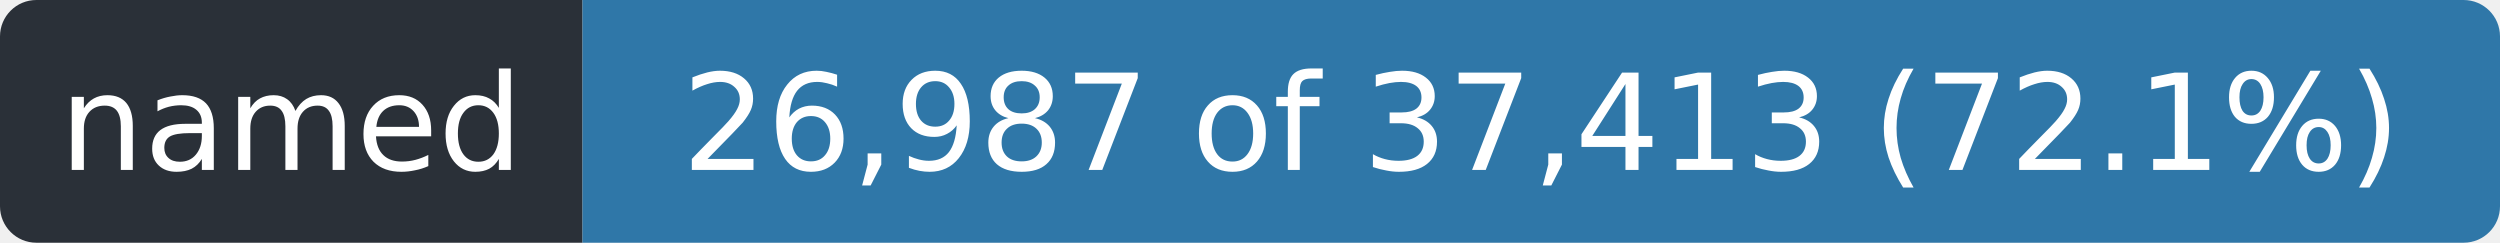
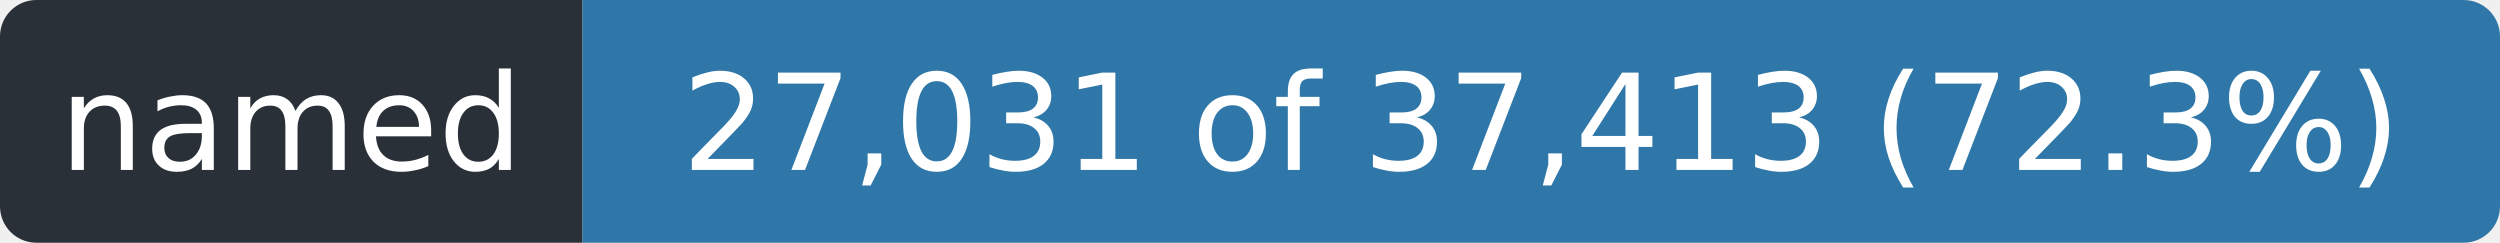
- <svg xmlns="http://www.w3.org/2000/svg" width="206" height="20" role="img" aria-label="named: 26,987 of 37,413 (72.1%)">
+ <svg xmlns="http://www.w3.org/2000/svg" width="206" height="20" role="img" aria-label="named: 27,031 of 37,413 (72.3%)">
  <clipPath id="r">
    <rect width="206" height="20" rx="3" />
  </clipPath>
  <g clip-path="url(#r)">
    <rect width="48" height="20" fill="#2a3038" />
    <rect x="48" width="158" height="20" fill="#2f77a8" />
  </g>
  <g fill="#fff" font-family="Verdana,Geneva,DejaVu Sans,sans-serif" font-size="11" text-anchor="middle">
    <text x="24.0" y="14" textLength="36">named</text>
-     <text x="127.0" y="14" textLength="146">26,987 of 37,413 (72.1%)</text>
+     <text x="127.0" y="14" textLength="146">27,031 of 37,413 (72.3%)</text>
  </g>
</svg>
